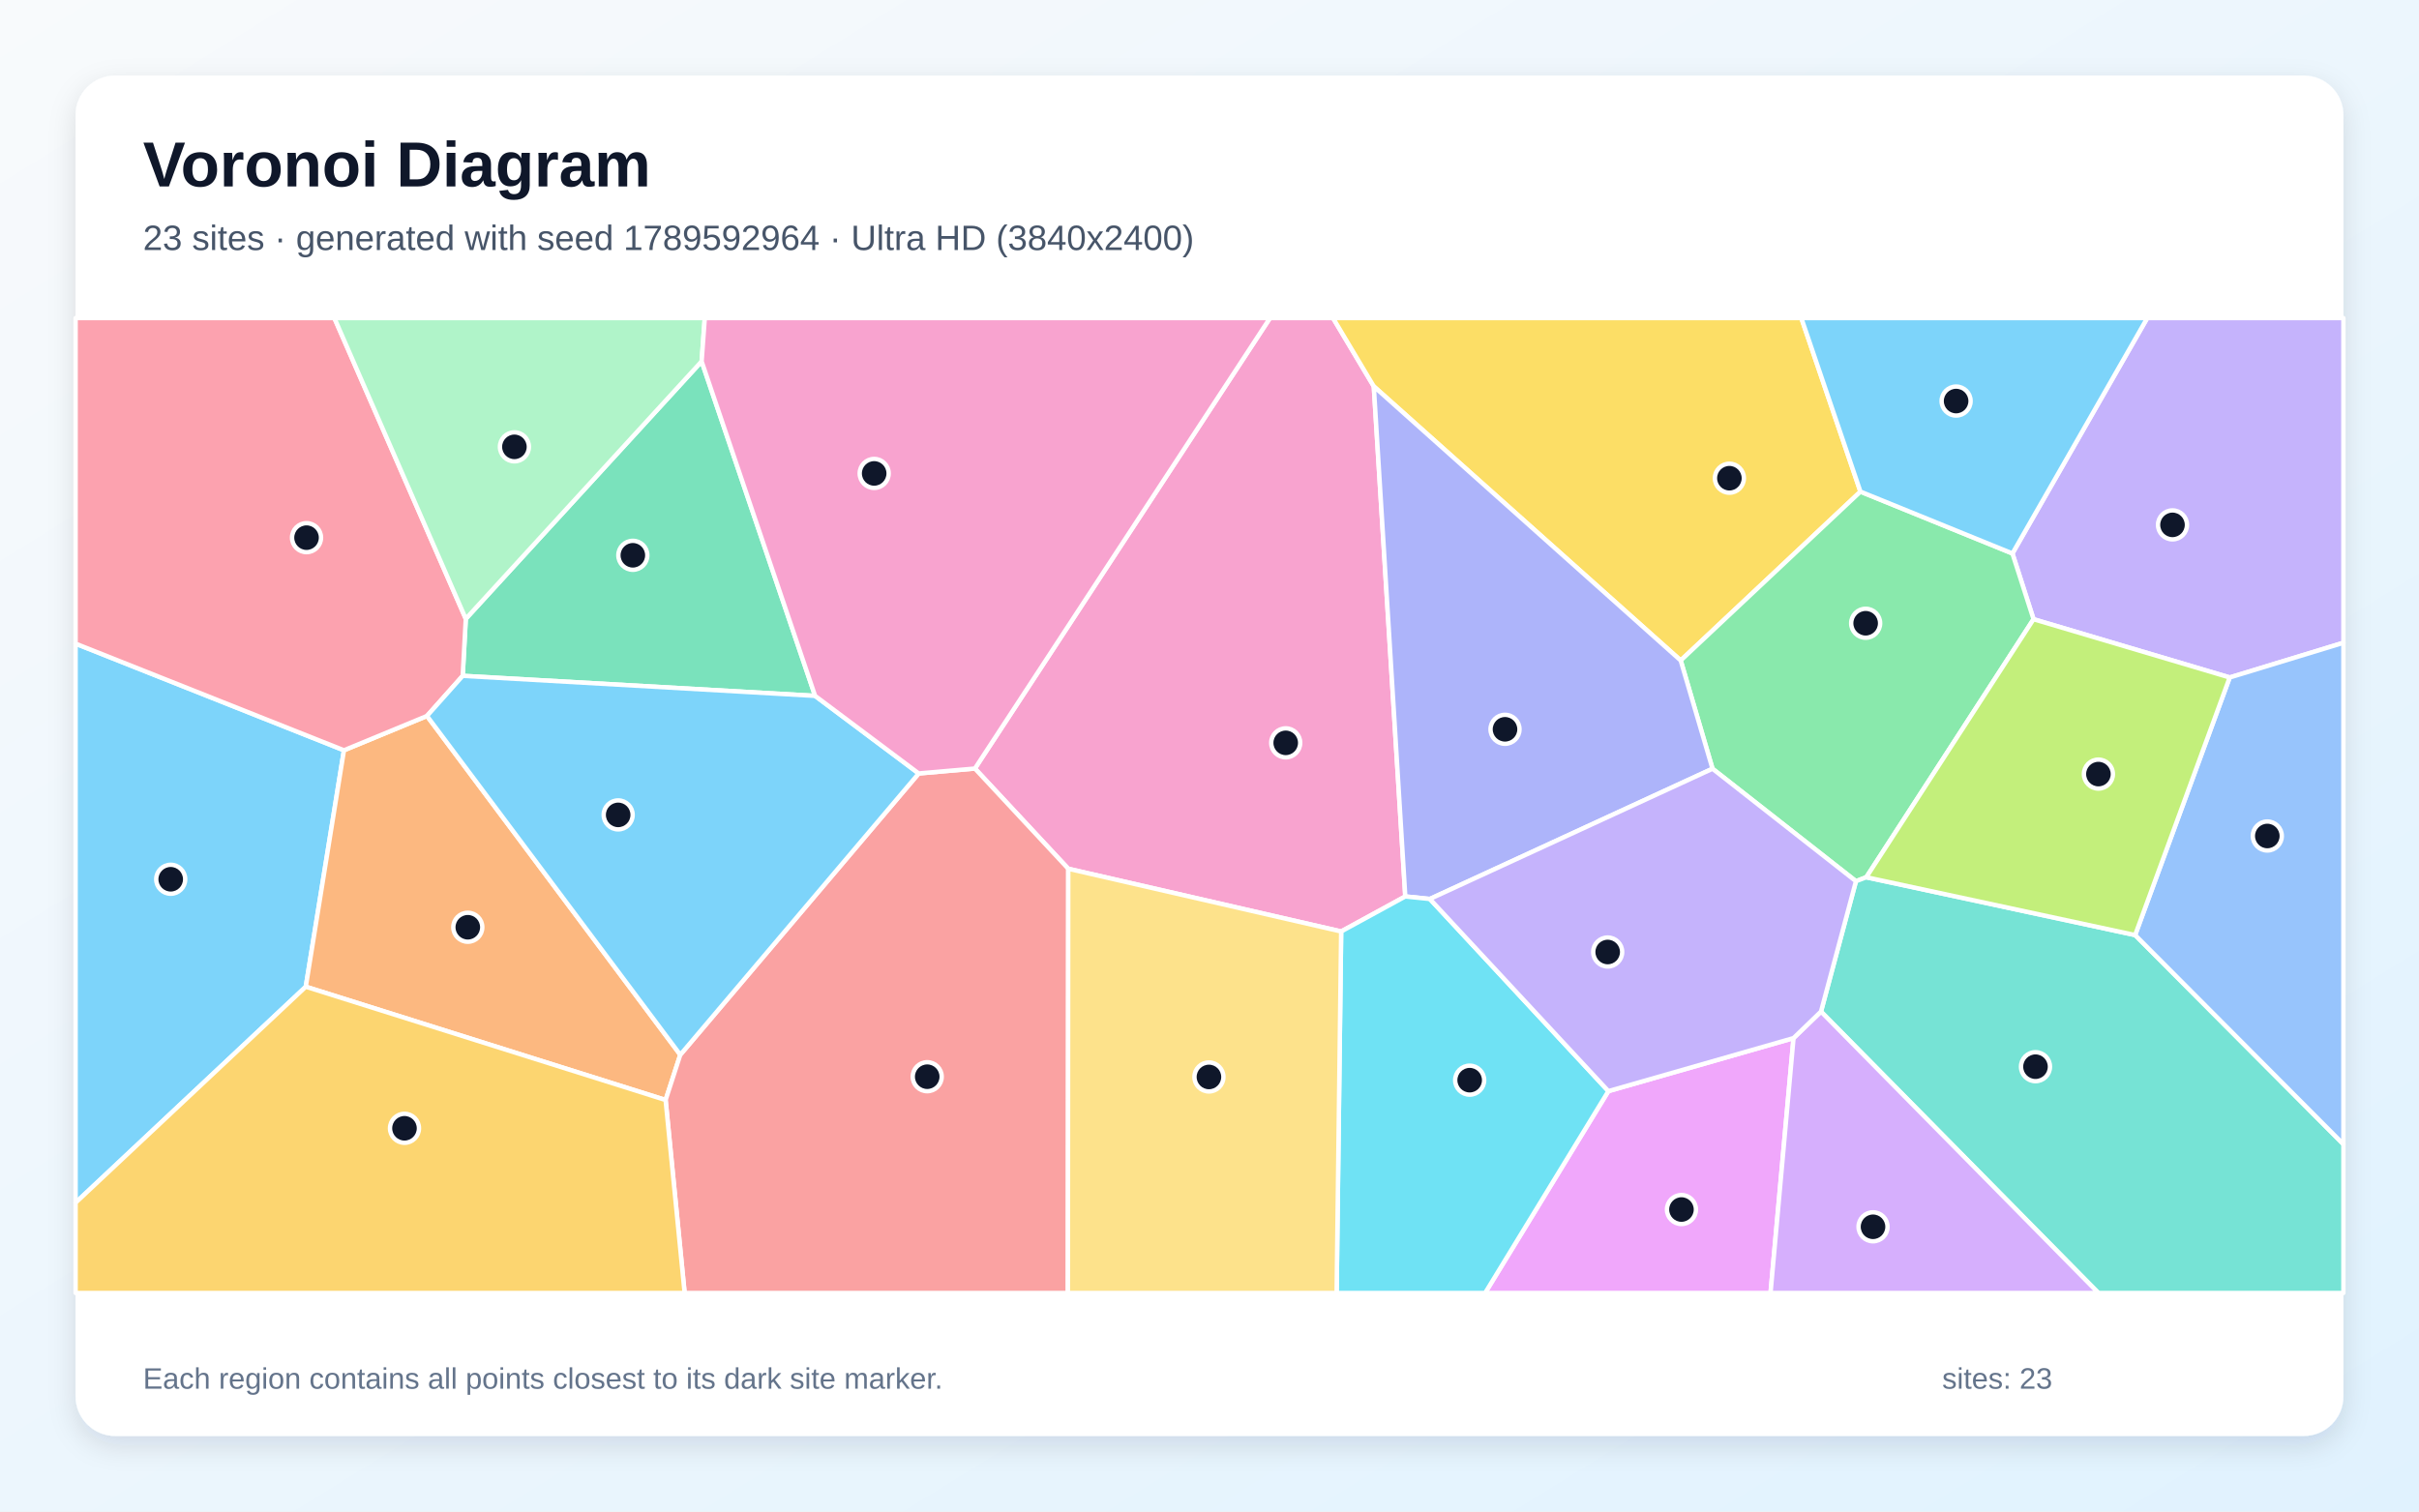
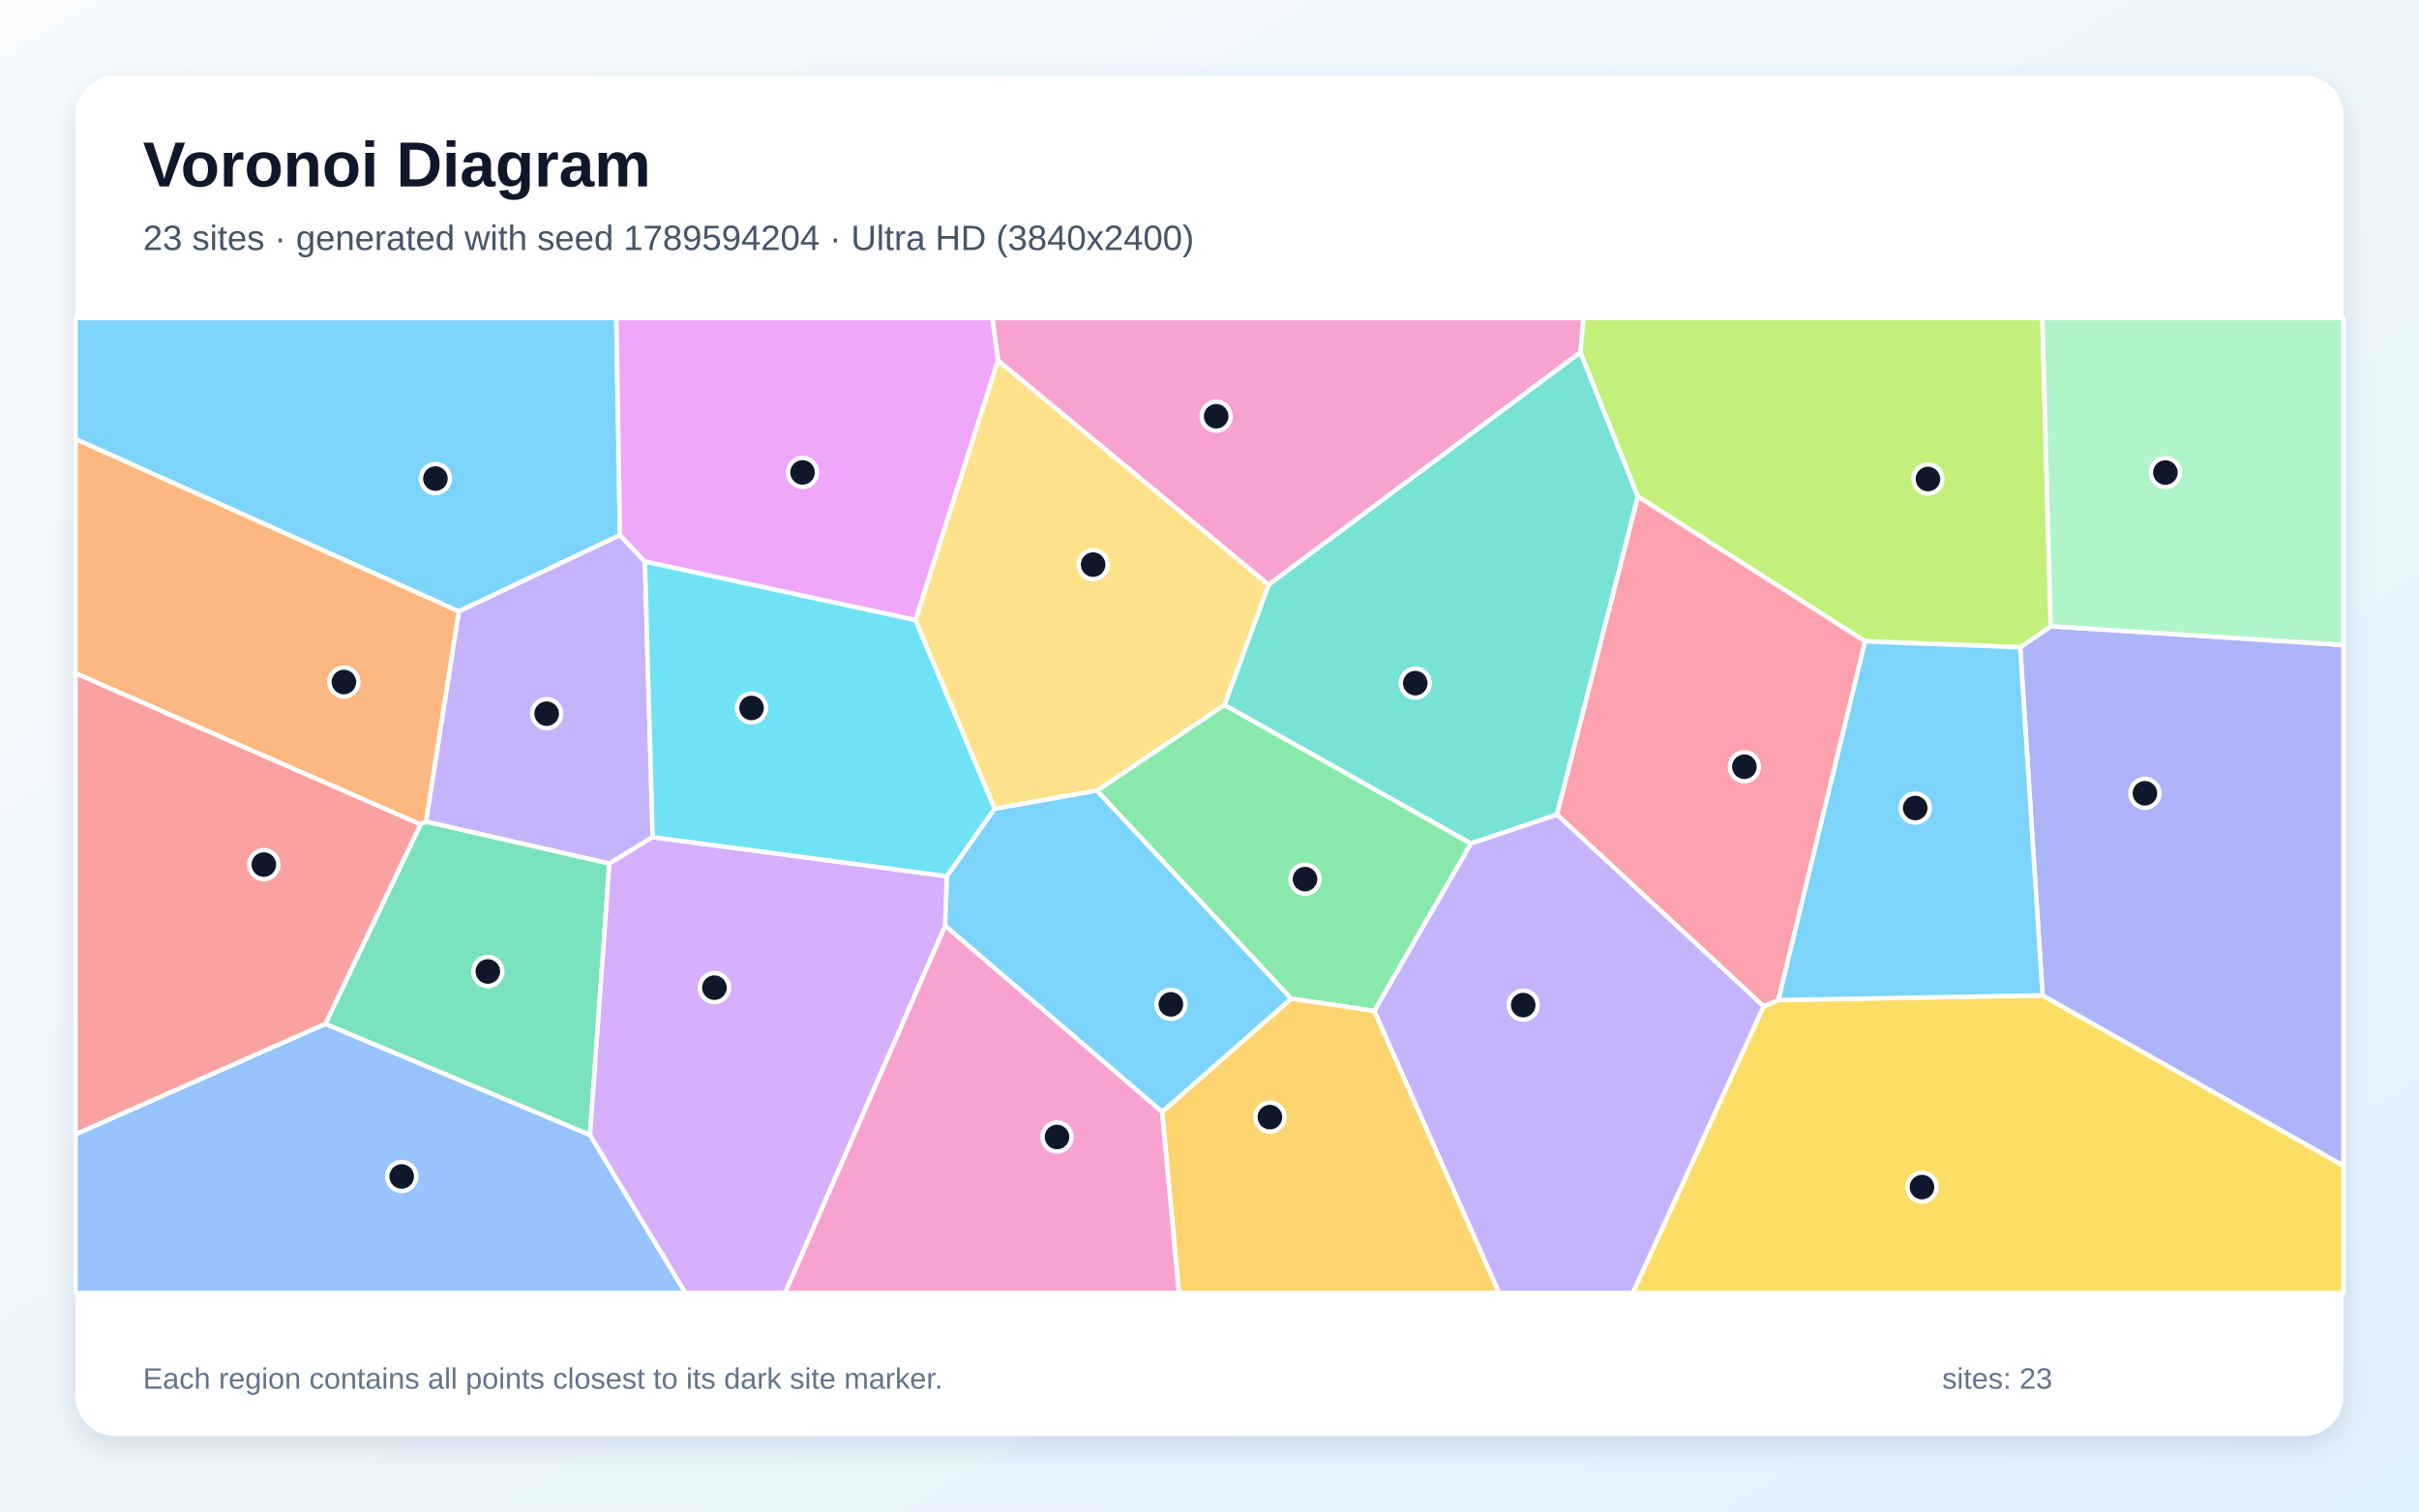
<svg xmlns="http://www.w3.org/2000/svg" width="3840" height="2400" viewBox="0 0 3840 2400" role="img" aria-labelledby="title description">
  <defs>
    <linearGradient id="background" x1="0" y1="0" x2="1" y2="1">
      <stop stop-color="#F8FAFC" />
      <stop offset="1" stop-color="#E0F2FE" />
    </linearGradient>
    <filter id="shadow" x="-5%" y="-5%" width="110%" height="110%">
      <feDropShadow dx="0" dy="15" stdDeviation="22" flood-color="#0F172A" flood-opacity=".12" />
    </filter>
  </defs>
  <rect width="3840" height="2400" fill="url(#background)" />
  <rect x="120" y="120" width="3600" height="2160" rx="63" fill="#FFFFFF" filter="url(#shadow)" />
  <g font-family="Arial, sans-serif">
    <text x="227" y="296" font-size="101" font-weight="700" fill="#0F172A">Voronoi Diagram</text>
-     <text x="227" y="397" font-size="56" fill="#475569">23 sites · generated with seed 1789592964 · Ultra HD (3840x2400)</text>
+     <text x="227" y="397" font-size="56" fill="#475569">23 sites · generated with seed 1789594204 · Ultra HD (3840x2400)</text>
  </g>
  <g stroke="#FFFFFF" stroke-width="7" stroke-linejoin="round">
-     <polygon points="120.0,1909.7 120.0,1022.0 546.0,1191.3 485.4,1566.7" fill="#38BDF8" fill-opacity="0.65" />
-     <polygon points="3539.5,1075.7 3228.1,983.2 3194.6,878.8 3408.6,505.0 3720.0,505.0 3720.0,1020.6" fill="#A78BFA" fill-opacity="0.65" />
-     <polygon points="2129.0,1479.0 1695.8,1379.4 1547.6,1220.3 2016.0,505.0 2116.1,505.0 2180.8,613.5 2230.8,1423.4" fill="#F472B6" fill-opacity="0.65" />
-     <polygon points="485.4,1566.7 546.0,1191.3 677.8,1136.8 1079.9,1674.8 1056.6,1746.6" fill="#FB923C" fill-opacity="0.65" />
-     <polygon points="2953.3,780.6 2668.0,1048.7 2180.8,613.5 2116.1,505.0 2859.5,505.0" fill="#FACC15" fill-opacity="0.65" />
-     <polygon points="2962.6,1392.9 2946.2,1399.2 2718.5,1220.6 2668.0,1048.7 2953.3,780.6 3194.6,878.8 3228.1,983.2" fill="#4ADE80" fill-opacity="0.65" />
-     <polygon points="2890.7,1606.2 2946.2,1399.2 2962.6,1392.9 3389.4,1484.7 3720.0,1816.8 3720.0,2053.0 3331.1,2053.0" fill="#2DD4BF" fill-opacity="0.65" />
-     <polygon points="3389.4,1484.7 3539.5,1075.7 3720.0,1020.6 3720.0,1816.8" fill="#60A5FA" fill-opacity="0.65" />
-     <polygon points="2553.2,1732.5 2847.1,1648.3 2810.6,2053.0 2357.5,2053.0" fill="#E879F9" fill-opacity="0.65" />
-     <polygon points="1293.9,1104.9 734.5,1073.1 739.4,982.6 1113.8,573.8" fill="#34D399" fill-opacity="0.65" />
-     <polygon points="1056.6,1746.6 1079.9,1674.8 1458.4,1228.1 1547.6,1220.3 1695.8,1379.4 1695.2,2053.0 1086.8,2053.0" fill="#F87171" fill-opacity="0.65" />
-     <polygon points="2269.8,1427.4 2230.8,1423.4 2180.8,613.5 2668.0,1048.7 2718.5,1220.6" fill="#818CF8" fill-opacity="0.65" />
-     <polygon points="120.0,1909.7 485.4,1566.7 1056.6,1746.6 1086.8,2053.0 120.0,2053.0" fill="#FBBF24" fill-opacity="0.65" />
-     <polygon points="3389.4,1484.7 2962.6,1392.9 3228.1,983.2 3539.5,1075.7" fill="#A3E635" fill-opacity="0.65" />
-     <polygon points="2847.1,1648.3 2890.7,1606.2 3331.1,2053.0 2810.6,2053.0" fill="#C084FC" fill-opacity="0.65" />
-     <polygon points="739.4,982.6 734.5,1073.1 677.8,1136.8 546.0,1191.3 120.0,1022.0 120.0,505.0 530.8,505.0" fill="#FB7185" fill-opacity="0.65" />
-     <polygon points="2129.0,1479.0 2230.8,1423.4 2269.8,1427.4 2553.2,1732.5 2357.5,2053.0 2121.8,2053.0" fill="#22D3EE" fill-opacity="0.65" />
-     <polygon points="1113.8,573.8 739.4,982.6 530.8,505.0 1118.8,505.0" fill="#86EFAC" fill-opacity="0.65" />
-     <polygon points="1695.8,1379.4 2129.0,1479.0 2121.8,2053.0 1695.2,2053.0" fill="#FCD34D" fill-opacity="0.65" />
-     <polygon points="2953.3,780.6 2859.5,505.0 3408.6,505.0 3194.6,878.8" fill="#38BDF8" fill-opacity="0.65" />
-     <polygon points="1458.4,1228.1 1079.9,1674.8 677.8,1136.8 734.5,1073.1 1293.9,1104.9" fill="#38BDF8" fill-opacity="0.65" />
-     <polygon points="2847.1,1648.3 2553.2,1732.5 2269.8,1427.4 2718.5,1220.6 2946.2,1399.2 2890.7,1606.2" fill="#A78BFA" fill-opacity="0.65" />
-     <polygon points="1547.6,1220.3 1458.4,1228.1 1293.9,1104.9 1113.8,573.8 1118.8,505.0 2016.0,505.0" fill="#F472B6" fill-opacity="0.65" />
+     <polygon points="984.2,849.7 728.3,970.8 120.0,697.2 120.0,505.0 978.4,505.0" fill="#38BDF8" fill-opacity="0.65" />
+     <polygon points="1036.1,1329.2 967.4,1371.2 676.1,1304.7 728.3,970.8 984.2,849.7 1023.8,891.7" fill="#A78BFA" fill-opacity="0.65" />
+     <polygon points="2508.9,559.4 2013.8,928.6 1584.3,572.5 1575.1,505.0 2513.7,505.0" fill="#F472B6" fill-opacity="0.65" />
+     <polygon points="667.5,1309.0 120.0,1069.1 120.0,697.2 728.3,970.8 676.1,1304.7" fill="#FB923C" fill-opacity="0.65" />
+     <polygon points="2799.6,1597.8 2823.0,1587.9 3242.4,1580.4 3720.0,1850.7 3720.0,2053.0 2591.8,2053.0" fill="#FACC15" fill-opacity="0.65" />
+     <polygon points="2181.7,1605.2 2049.6,1585.7 1741.2,1255.4 1943.7,1119.1 2335.2,1339.3" fill="#4ADE80" fill-opacity="0.65" />
+     <polygon points="2471.6,1293.6 2335.2,1339.3 1943.7,1119.1 2013.8,928.6 2508.9,559.4 2600.1,788.3" fill="#2DD4BF" fill-opacity="0.65" />
+     <polygon points="120.0,1800.9 516.5,1625.6 936.6,1802.0 1088.2,2053.0 120.0,2053.0" fill="#60A5FA" fill-opacity="0.65" />
+     <polygon points="1584.3,572.5 1453.4,984.7 1023.8,891.7 984.2,849.7 978.4,505.0 1575.1,505.0" fill="#E879F9" fill-opacity="0.65" />
+     <polygon points="936.6,1802.0 516.5,1625.6 667.5,1309.0 676.1,1304.7 967.4,1371.2" fill="#34D399" fill-opacity="0.65" />
+     <polygon points="516.5,1625.6 120.0,1800.9 120.0,1069.1 667.5,1309.0" fill="#F87171" fill-opacity="0.65" />
+     <polygon points="3242.4,1580.4 3206.9,1027.8 3255.4,994.4 3720.0,1024.1 3720.0,1850.7" fill="#818CF8" fill-opacity="0.65" />
+     <polygon points="1844.7,1765.5 2049.6,1585.7 2181.7,1605.2 2379.9,2053.0 1871.4,2053.0" fill="#FBBF24" fill-opacity="0.65" />
+     <polygon points="3255.4,994.4 3206.9,1027.8 2960.7,1018.3 2600.1,788.3 2508.9,559.4 2513.7,505.0 3242.1,505.0" fill="#A3E635" fill-opacity="0.65" />
+     <polygon points="936.6,1802.0 967.4,1371.2 1036.1,1329.2 1503.3,1391.2 1500.4,1470.1 1246.3,2053.0 1088.2,2053.0" fill="#C084FC" fill-opacity="0.65" />
+     <polygon points="2960.7,1018.3 2823.0,1587.9 2799.6,1597.8 2471.6,1293.6 2600.1,788.3" fill="#FB7185" fill-opacity="0.65" />
+     <polygon points="1503.3,1391.2 1036.1,1329.2 1023.8,891.7 1453.4,984.7 1579.1,1284.1" fill="#22D3EE" fill-opacity="0.65" />
+     <polygon points="3255.4,994.4 3242.1,505.0 3720.0,505.0 3720.0,1024.1" fill="#86EFAC" fill-opacity="0.65" />
+     <polygon points="1943.7,1119.1 1741.2,1255.4 1579.1,1284.1 1453.4,984.7 1584.3,572.5 2013.8,928.6" fill="#FCD34D" fill-opacity="0.65" />
+     <polygon points="1500.4,1470.1 1503.3,1391.2 1579.1,1284.1 1741.2,1255.4 2049.6,1585.7 1844.7,1765.5" fill="#38BDF8" fill-opacity="0.65" />
+     <polygon points="2960.7,1018.3 3206.9,1027.8 3242.4,1580.4 2823.0,1587.9" fill="#38BDF8" fill-opacity="0.65" />
+     <polygon points="2181.7,1605.2 2335.2,1339.3 2471.6,1293.6 2799.6,1597.8 2591.8,2053.0 2379.9,2053.0" fill="#A78BFA" fill-opacity="0.65" />
+     <polygon points="1500.4,1470.1 1844.7,1765.5 1871.4,2053.0 1246.3,2053.0" fill="#F472B6" fill-opacity="0.65" />
  </g>
  <g>
-     <circle cx="271.0" cy="1396.1" r="23" fill="#0F172A" stroke="#FFFFFF" stroke-width="7" />
-     <circle cx="3448.7" cy="833.4" r="23" fill="#0F172A" stroke="#FFFFFF" stroke-width="7" />
-     <circle cx="2041.0" cy="1179.5" r="23" fill="#0F172A" stroke="#FFFFFF" stroke-width="7" />
-     <circle cx="742.6" cy="1472.3" r="23" fill="#0F172A" stroke="#FFFFFF" stroke-width="7" />
-     <circle cx="2745.3" cy="759.3" r="23" fill="#0F172A" stroke="#FFFFFF" stroke-width="7" />
-     <circle cx="2961.6" cy="989.6" r="23" fill="#0F172A" stroke="#FFFFFF" stroke-width="7" />
-     <circle cx="3231.2" cy="1693.7" r="23" fill="#0F172A" stroke="#FFFFFF" stroke-width="7" />
-     <circle cx="3599.2" cy="1327.4" r="23" fill="#0F172A" stroke="#FFFFFF" stroke-width="7" />
-     <circle cx="2669.2" cy="1920.5" r="23" fill="#0F172A" stroke="#FFFFFF" stroke-width="7" />
-     <circle cx="1004.6" cy="881.7" r="23" fill="#0F172A" stroke="#FFFFFF" stroke-width="7" />
-     <circle cx="1471.9" cy="1709.6" r="23" fill="#0F172A" stroke="#FFFFFF" stroke-width="7" />
-     <circle cx="2389.1" cy="1158.0" r="23" fill="#0F172A" stroke="#FFFFFF" stroke-width="7" />
-     <circle cx="642.1" cy="1791.5" r="23" fill="#0F172A" stroke="#FFFFFF" stroke-width="7" />
-     <circle cx="3331.1" cy="1229.1" r="23" fill="#0F172A" stroke="#FFFFFF" stroke-width="7" />
-     <circle cx="2973.3" cy="1947.9" r="23" fill="#0F172A" stroke="#FFFFFF" stroke-width="7" />
-     <circle cx="486.6" cy="853.7" r="23" fill="#0F172A" stroke="#FFFFFF" stroke-width="7" />
-     <circle cx="2333.0" cy="1715.1" r="23" fill="#0F172A" stroke="#FFFFFF" stroke-width="7" />
-     <circle cx="816.6" cy="709.5" r="23" fill="#0F172A" stroke="#FFFFFF" stroke-width="7" />
-     <circle cx="1919.1" cy="1710.0" r="23" fill="#0F172A" stroke="#FFFFFF" stroke-width="7" />
-     <circle cx="3105.2" cy="636.8" r="23" fill="#0F172A" stroke="#FFFFFF" stroke-width="7" />
-     <circle cx="981.3" cy="1293.9" r="23" fill="#0F172A" stroke="#FFFFFF" stroke-width="7" />
-     <circle cx="2552.1" cy="1511.6" r="23" fill="#0F172A" stroke="#FFFFFF" stroke-width="7" />
-     <circle cx="1387.7" cy="751.7" r="23" fill="#0F172A" stroke="#FFFFFF" stroke-width="7" />
+     <circle cx="691.2" cy="759.9" r="23" fill="#0F172A" stroke="#FFFFFF" stroke-width="7" />
+     <circle cx="867.8" cy="1133.2" r="23" fill="#0F172A" stroke="#FFFFFF" stroke-width="7" />
+     <circle cx="1930.6" cy="660.9" r="23" fill="#0F172A" stroke="#FFFFFF" stroke-width="7" />
+     <circle cx="545.9" cy="1082.9" r="23" fill="#0F172A" stroke="#FFFFFF" stroke-width="7" />
+     <circle cx="3051.0" cy="1884.9" r="23" fill="#0F172A" stroke="#FFFFFF" stroke-width="7" />
+     <circle cx="2071.6" cy="1395.9" r="23" fill="#0F172A" stroke="#FFFFFF" stroke-width="7" />
+     <circle cx="2246.7" cy="1084.7" r="23" fill="#0F172A" stroke="#FFFFFF" stroke-width="7" />
+     <circle cx="637.7" cy="1868.0" r="23" fill="#0F172A" stroke="#FFFFFF" stroke-width="7" />
+     <circle cx="1274.0" cy="750.1" r="23" fill="#0F172A" stroke="#FFFFFF" stroke-width="7" />
+     <circle cx="774.4" cy="1542.5" r="23" fill="#0F172A" stroke="#FFFFFF" stroke-width="7" />
+     <circle cx="418.8" cy="1372.8" r="23" fill="#0F172A" stroke="#FFFFFF" stroke-width="7" />
+     <circle cx="3404.9" cy="1259.6" r="23" fill="#0F172A" stroke="#FFFFFF" stroke-width="7" />
+     <circle cx="2015.9" cy="1773.8" r="23" fill="#0F172A" stroke="#FFFFFF" stroke-width="7" />
+     <circle cx="3060.5" cy="760.6" r="23" fill="#0F172A" stroke="#FFFFFF" stroke-width="7" />
+     <circle cx="1134.1" cy="1568.2" r="23" fill="#0F172A" stroke="#FFFFFF" stroke-width="7" />
+     <circle cx="2769.1" cy="1217.4" r="23" fill="#0F172A" stroke="#FFFFFF" stroke-width="7" />
+     <circle cx="1193.0" cy="1124.1" r="23" fill="#0F172A" stroke="#FFFFFF" stroke-width="7" />
+     <circle cx="3437.4" cy="750.3" r="23" fill="#0F172A" stroke="#FFFFFF" stroke-width="7" />
+     <circle cx="1735.3" cy="896.5" r="23" fill="#0F172A" stroke="#FFFFFF" stroke-width="7" />
+     <circle cx="1858.7" cy="1594.7" r="23" fill="#0F172A" stroke="#FFFFFF" stroke-width="7" />
+     <circle cx="3040.3" cy="1283.0" r="23" fill="#0F172A" stroke="#FFFFFF" stroke-width="7" />
+     <circle cx="2418.0" cy="1595.9" r="23" fill="#0F172A" stroke="#FFFFFF" stroke-width="7" />
+     <circle cx="1677.9" cy="1805.3" r="23" fill="#0F172A" stroke="#FFFFFF" stroke-width="7" />
  </g>
  <g font-family="Arial, sans-serif" font-size="47" fill="#64748B">
    <text x="227" y="2205">Each region contains all points closest to its dark site marker.</text>
    <text x="3083" y="2205">sites: 23</text>
  </g>
</svg>
